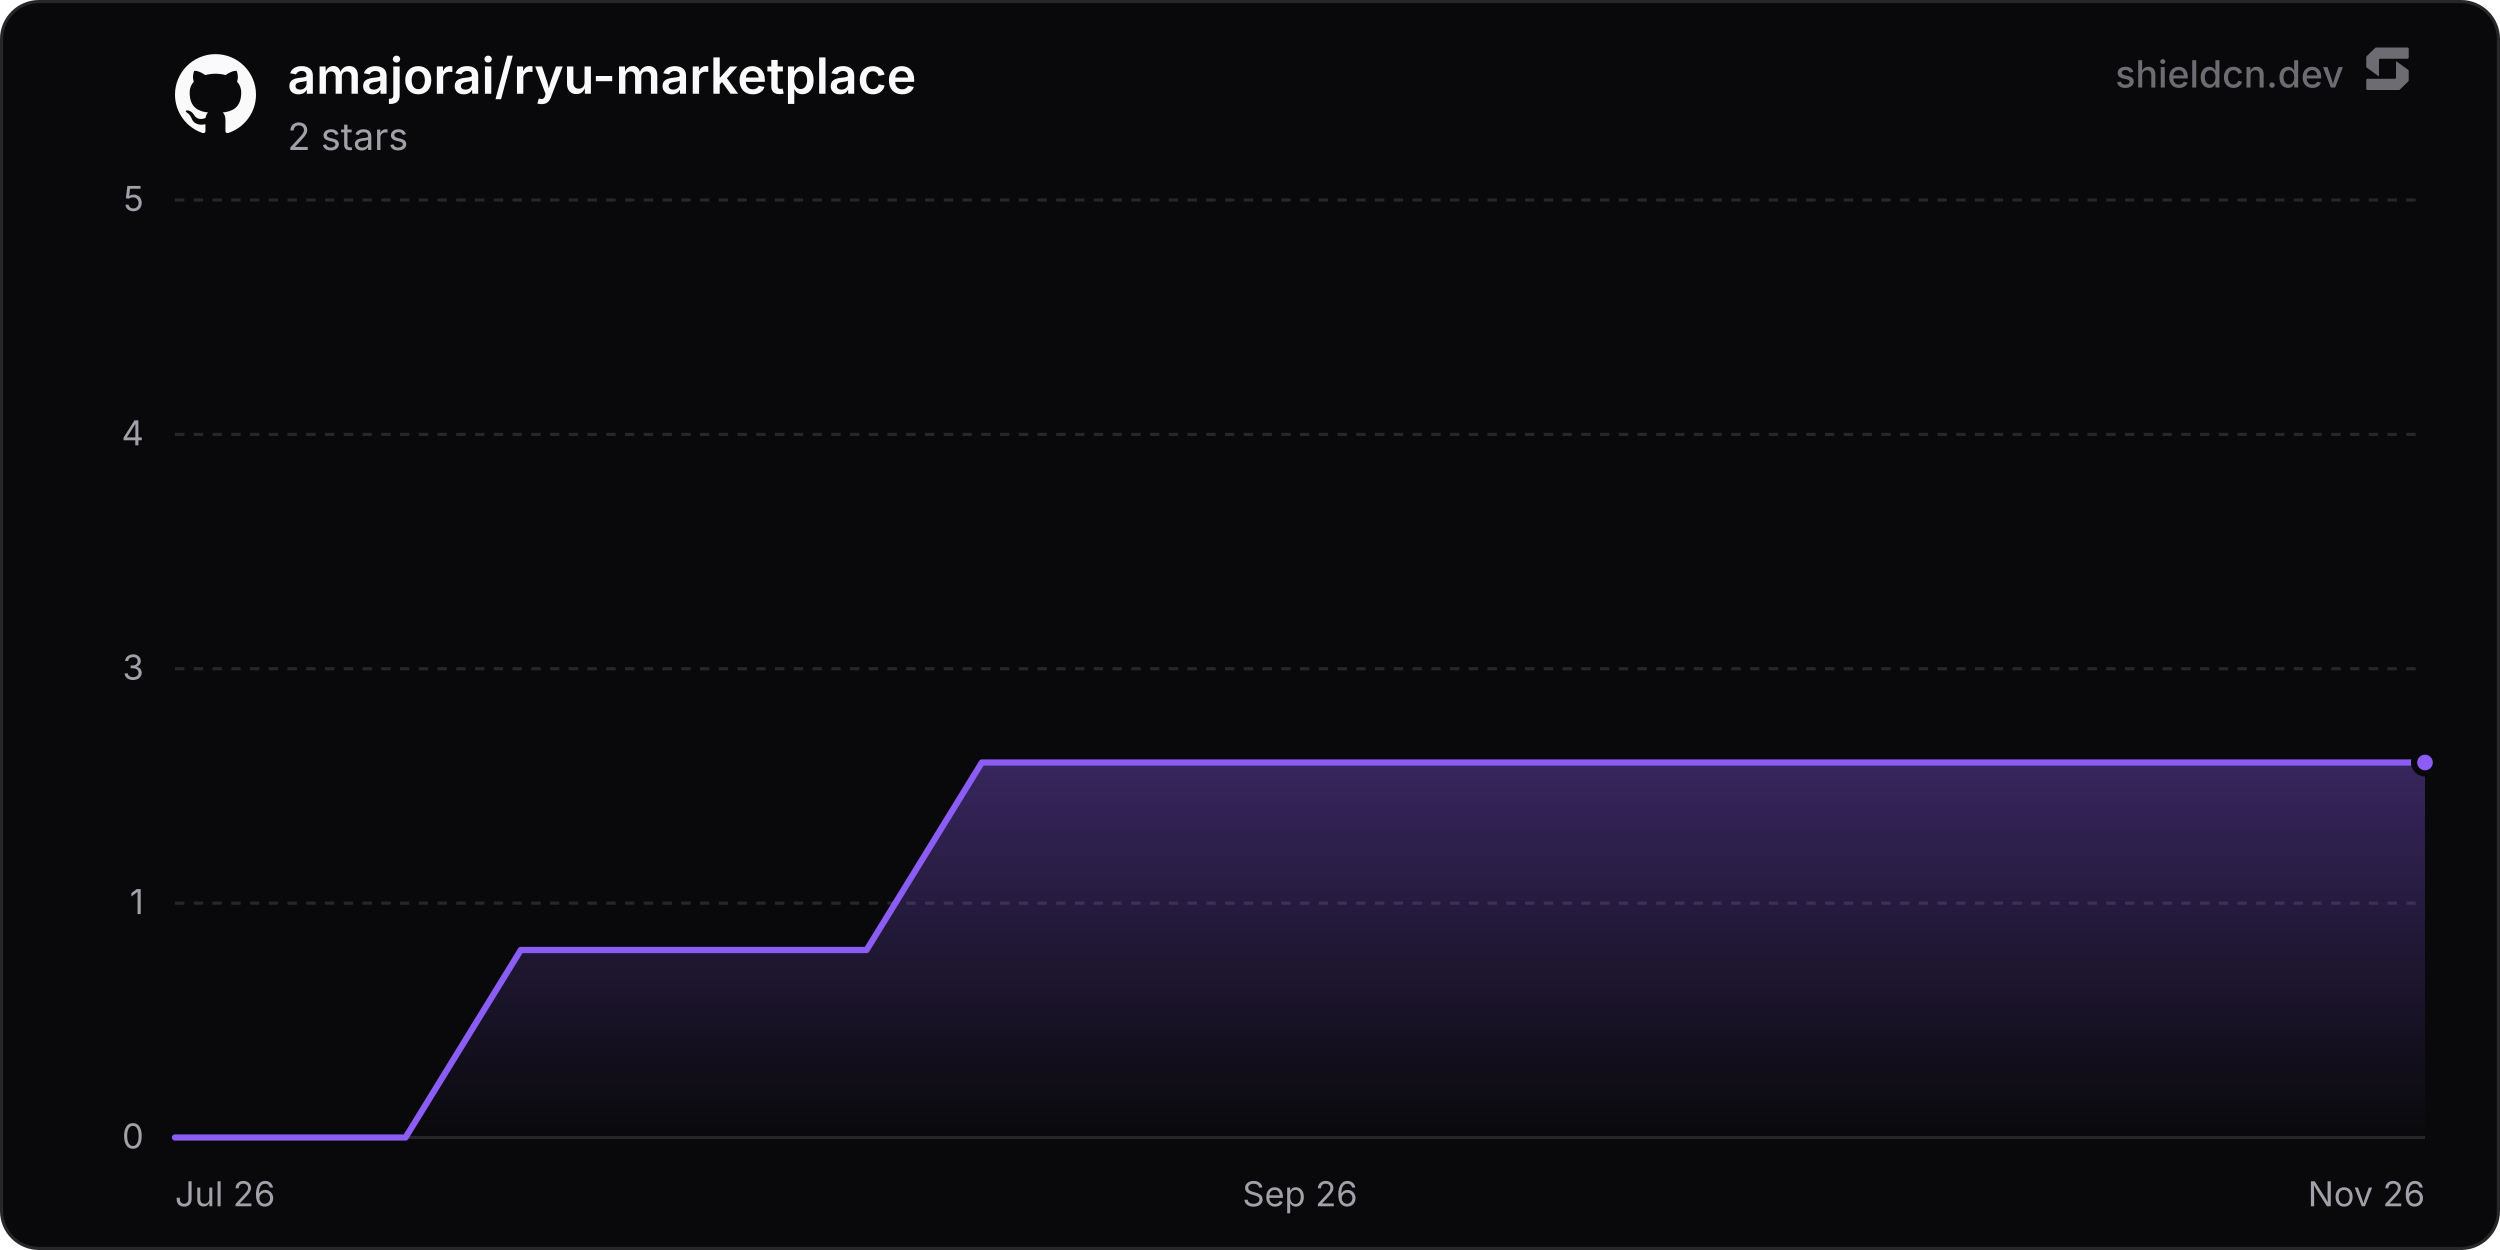
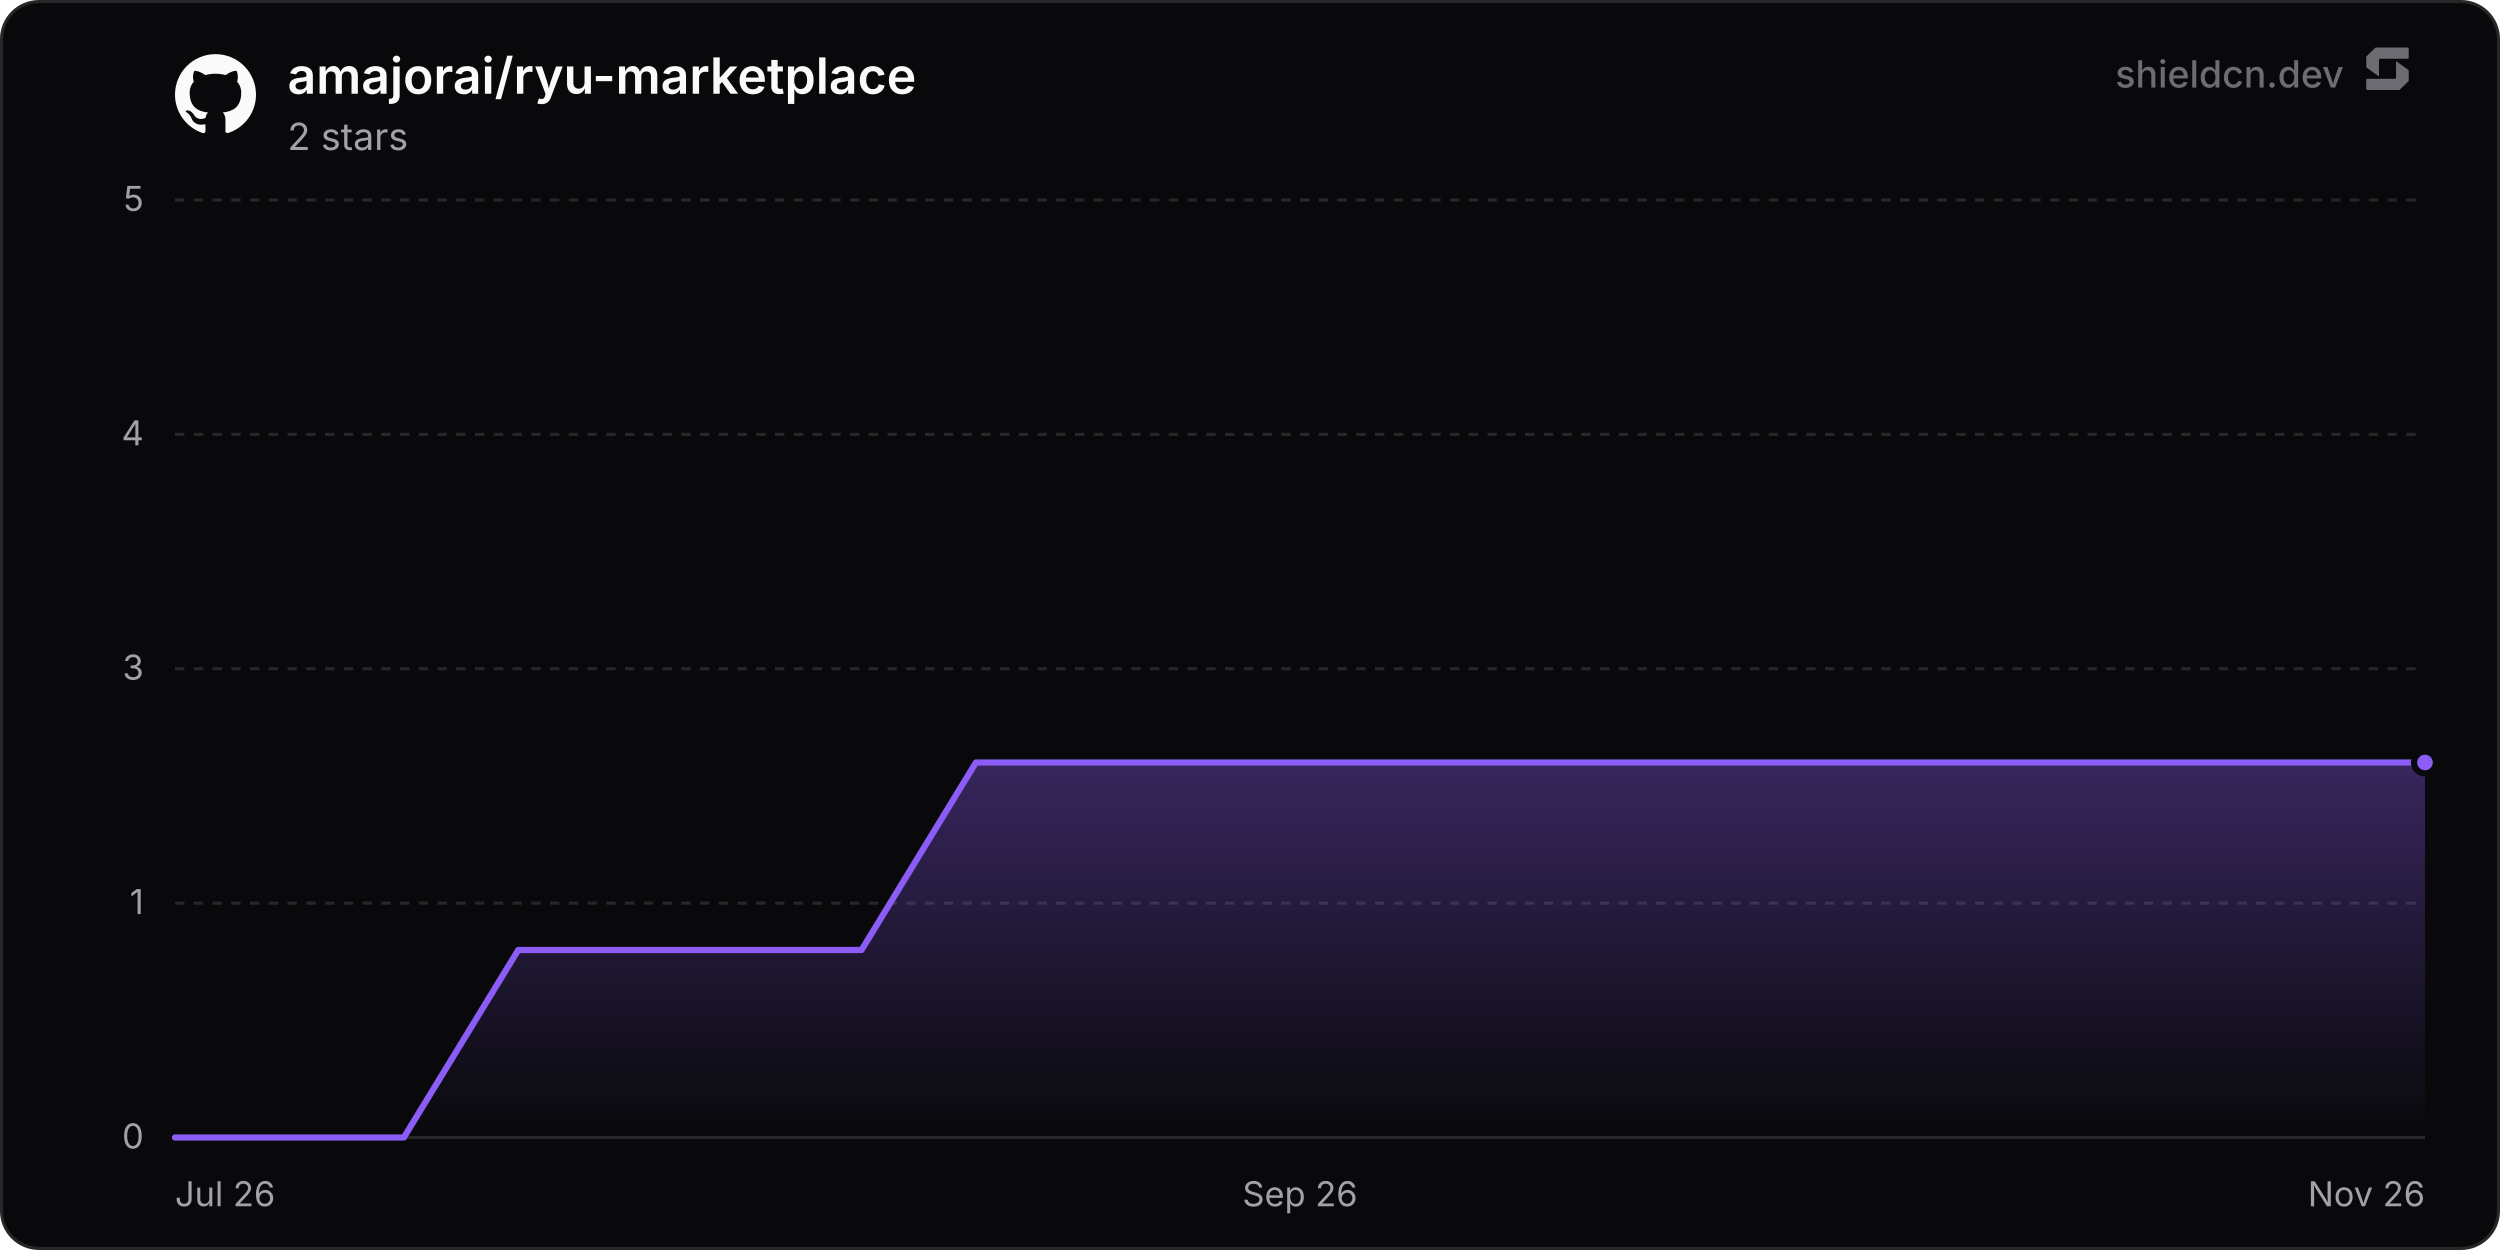
<svg xmlns="http://www.w3.org/2000/svg" width="800" height="400" viewBox="0 0 800 400" role="img" aria-label="amajorai/ryu-marketplace">
  <defs>
    <linearGradient id="chartFill0" x1="0" y1="0" x2="0" y2="1">
      <stop offset="0%" stop-color="rgba(139, 92, 246, 0.35)" />
      <stop offset="100%" stop-color="rgba(139, 92, 246, 0)" />
    </linearGradient>
  </defs>
  <rect x="0.5" y="0.5" width="799" height="399" rx="12" fill="#09090b" stroke="#27272a" stroke-width="1" />
  <line x1="56" y1="364" x2="776" y2="364" stroke="#27272a" stroke-width="1" />
  <text x="46" y="367.5" text-anchor="end" font-size="11" fill="#a1a1aa" font-family="'Inter', ui-sans-serif, system-ui, -apple-system, BlinkMacSystemFont, 'Segoe UI', Roboto, Helvetica, Arial, sans-serif">0</text>
  <line x1="56" y1="289" x2="776" y2="289" stroke="#27272a" stroke-width="1" stroke-dasharray="3 3" />
  <text x="46" y="292.5" text-anchor="end" font-size="11" fill="#a1a1aa" font-family="'Inter', ui-sans-serif, system-ui, -apple-system, BlinkMacSystemFont, 'Segoe UI', Roboto, Helvetica, Arial, sans-serif">1</text>
  <line x1="56" y1="214" x2="776" y2="214" stroke="#27272a" stroke-width="1" stroke-dasharray="3 3" />
  <text x="46" y="217.5" text-anchor="end" font-size="11" fill="#a1a1aa" font-family="'Inter', ui-sans-serif, system-ui, -apple-system, BlinkMacSystemFont, 'Segoe UI', Roboto, Helvetica, Arial, sans-serif">3</text>
  <line x1="56" y1="139" x2="776" y2="139" stroke="#27272a" stroke-width="1" stroke-dasharray="3 3" />
  <text x="46" y="142.5" text-anchor="end" font-size="11" fill="#a1a1aa" font-family="'Inter', ui-sans-serif, system-ui, -apple-system, BlinkMacSystemFont, 'Segoe UI', Roboto, Helvetica, Arial, sans-serif">4</text>
  <line x1="56" y1="64" x2="776" y2="64" stroke="#27272a" stroke-width="1" stroke-dasharray="3 3" />
  <text x="46" y="67.5" text-anchor="end" font-size="11" fill="#a1a1aa" font-family="'Inter', ui-sans-serif, system-ui, -apple-system, BlinkMacSystemFont, 'Segoe UI', Roboto, Helvetica, Arial, sans-serif">5</text>
  <text x="56" y="386" text-anchor="start" font-size="11" fill="#a1a1aa" font-family="'Inter', ui-sans-serif, system-ui, -apple-system, BlinkMacSystemFont, 'Segoe UI', Roboto, Helvetica, Arial, sans-serif">Jul 26</text>
  <text x="416" y="386" text-anchor="middle" font-size="11" fill="#a1a1aa" font-family="'Inter', ui-sans-serif, system-ui, -apple-system, BlinkMacSystemFont, 'Segoe UI', Roboto, Helvetica, Arial, sans-serif">Sep 26</text>
  <text x="776" y="386" text-anchor="end" font-size="11" fill="#a1a1aa" font-family="'Inter', ui-sans-serif, system-ui, -apple-system, BlinkMacSystemFont, 'Segoe UI', Roboto, Helvetica, Arial, sans-serif">Nov 26</text>
-   <path d="M56 364 L92.88 364 L129.77 364 L166.65 304 L203.54 304 L240.42 304 L277.3 304 L314.19 244 L351.07 244 L387.96 244 L424.84 244 L461.72 244 L498.61 244 L535.49 244 L572.38 244 L609.26 244 L646.14 244 L683.03 244 L719.91 244 L756.79 244 L776 244 L776 364 L56 364 Z" fill="url(#chartFill0)" />
-   <path d="M56 364 L92.88 364 L129.77 364 L166.65 304 L203.54 304 L240.42 304 L277.3 304 L314.19 244 L351.07 244 L387.96 244 L424.84 244 L461.72 244 L498.61 244 L535.49 244 L572.38 244 L609.26 244 L646.14 244 L683.03 244 L719.91 244 L756.79 244 L776 244" fill="none" stroke="#8b5cf6" stroke-width="2" stroke-linejoin="round" stroke-linecap="round" />
+   <path d="M56 364 L92.61 364 L129.23 364 L165.84 304 L202.46 304 L239.07 304 L275.69 304 L312.3 244 L348.92 244 L385.53 244 L422.15 244 L458.76 244 L495.38 244 L531.99 244 L568.61 244 L605.22 244 L641.83 244 L678.45 244 L715.06 244 L751.68 244 L776 244 L776 364 L56 364 Z" fill="url(#chartFill0)" />
+   <path d="M56 364 L92.61 364 L129.23 364 L165.84 304 L202.46 304 L239.07 304 L275.69 304 L312.3 244 L348.92 244 L385.53 244 L422.15 244 L458.76 244 L495.38 244 L531.99 244 L568.61 244 L605.22 244 L641.83 244 L678.45 244 L715.06 244 L751.68 244 L776 244" fill="none" stroke="#8b5cf6" stroke-width="2" stroke-linejoin="round" stroke-linecap="round" />
  <circle cx="776" cy="244" r="3.5" fill="#8b5cf6" stroke="#09090b" stroke-width="2" />
  <g transform="translate(56, 17) scale(1.08)" fill="#fafafa">
    <path d="M12 .297c-6.63 0-12 5.373-12 12 0 5.303 3.438 9.8 8.205 11.385.6.113.82-.258.82-.577 0-.285-.01-1.04-.015-2.04-3.338.724-4.042-1.61-4.042-1.61C4.422 18.07 3.633 17.7 3.633 17.7c-1.087-.744.084-.729.084-.729 1.205.084 1.838 1.236 1.838 1.236 1.07 1.835 2.809 1.305 3.495.998.108-.776.417-1.305.76-1.605-2.665-.3-5.466-1.332-5.466-5.93 0-1.31.465-2.38 1.235-3.22-.135-.303-.54-1.523.105-3.176 0 0 1.005-.322 3.3 1.23.96-.267 1.98-.399 3-.405 1.02.006 2.04.138 3 .405 2.28-1.552 3.285-1.23 3.285-1.23.645 1.653.24 2.873.12 3.176.765.84 1.23 1.91 1.23 3.22 0 4.61-2.805 5.625-5.475 5.92.42.36.81 1.096.81 2.22 0 1.606-.015 2.896-.015 3.286 0 .315.21.69.825.57C20.565 22.092 24 17.592 24 12.297c0-6.627-5.373-12-12-12" />
  </g>
  <text x="92" y="30" font-size="16" font-weight="600" fill="#fafafa" font-family="'Inter', ui-sans-serif, system-ui, -apple-system, BlinkMacSystemFont, 'Segoe UI', Roboto, Helvetica, Arial, sans-serif">amajorai/ryu-marketplace</text>
  <text x="92" y="48" font-size="12" fill="#a1a1aa" font-family="'Inter', ui-sans-serif, system-ui, -apple-system, BlinkMacSystemFont, 'Segoe UI', Roboto, Helvetica, Arial, sans-serif">2 stars</text>
  <g fill-opacity="0.65">
    <text x="750" y="28" text-anchor="end" font-size="12" font-weight="500" fill="#a1a1aa" font-family="'Inter', ui-sans-serif, system-ui, -apple-system, BlinkMacSystemFont, 'Segoe UI', Roboto, Helvetica, Arial, sans-serif">shieldcn.dev</text>
    <g transform="translate(756, 14) scale(0.01)" fill="#a1a1aa">
      <path d="M1088.4,565.1c-6.5-4.7-15.5,0-15.5,7.9v510.2c0,21.3-18.1,38.6-40.4,38.6H160.9c-22.3,0-40.4,17.3-40.4,38.6v280.8c0,21.3,18.1,38.6,40.4,38.6h1004.5c10.8,0,21.2-4.2,28.8-11.6l273.4-266.3c7.4-7.2,11.6-16.9,11.6-27v-308.7c0-12.1-5.9-23.5-16.1-30.8l-374.7-270.3Z" />
      <path d="M511.2,1035.9c6.5,4.7,15.5,0,15.5-7.9v-510.2c0-21.3,18.1-38.6,40.4-38.6h871.7c22.3,0,40.4-17.3,40.4-38.6V159.7c0-21.3-18.1-38.6-40.4-38.6H434.3c-10.8,0-21.2,4.2-28.8,11.6L132,399c-7.4,7.2-11.6,16.9-11.6,27v308.7c0,12.1,5.9,23.5,16.1,30.8l374.7,270.3Z" />
    </g>
  </g>
</svg>
